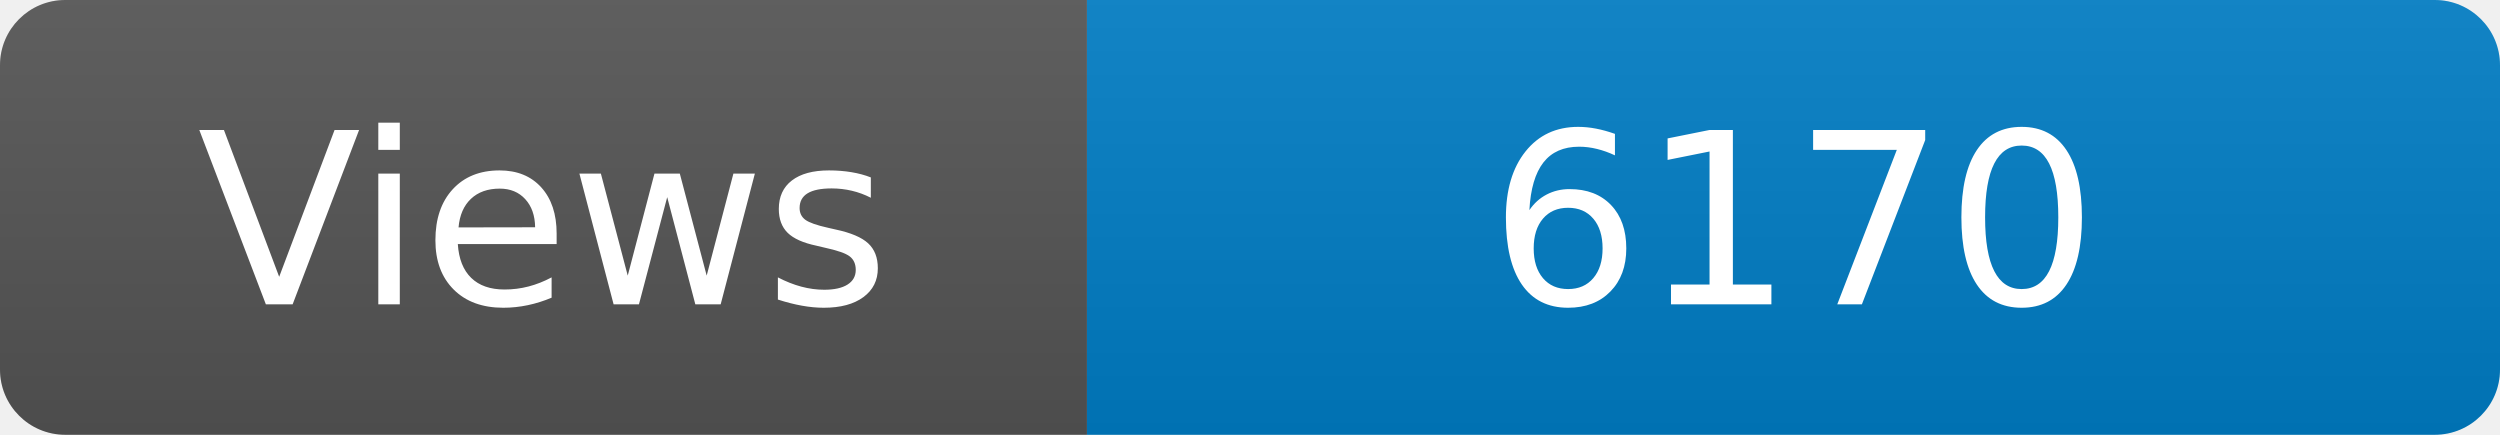
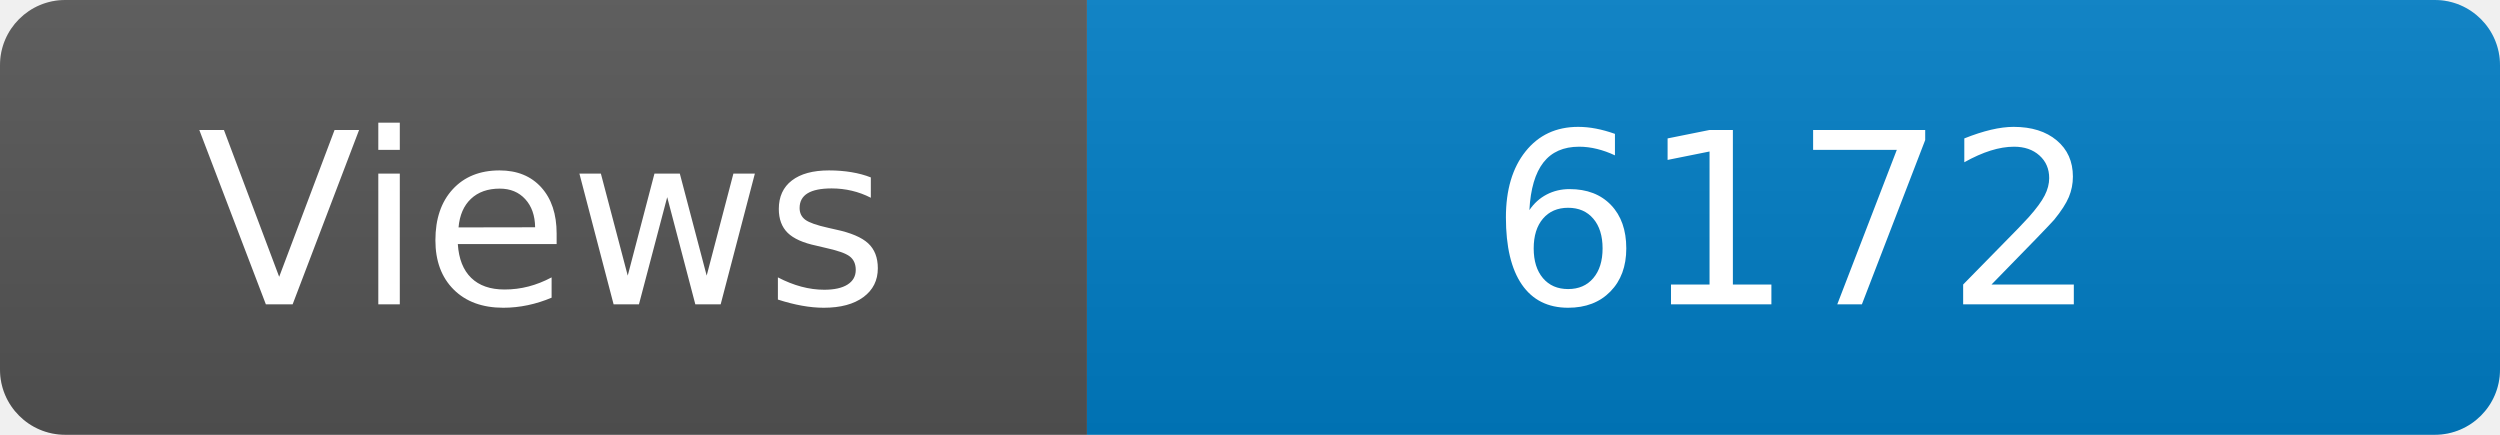
<svg xmlns="http://www.w3.org/2000/svg" width="115" height="20" role="img" aria-label="Maintained?: yes">
  <linearGradient id="s" x2="0" y2="100%">
    <stop offset="0" stop-color="#bbb" stop-opacity=".1" />
    <stop offset="1" stop-opacity=".1" />
  </linearGradient>
  <clipPath id="r">
    <rect width="115" height="20" rx="3" fill="#fff" />
  </clipPath>
  <g clip-path="url(#r)">
    <rect width="50" height="20" fill="#555" />
    <rect x="50" width="160" height="20" fill="#007ec6" />
    <rect width="115" height="20" fill="url(#s)" />
  </g>
  <g fill="#fff" text-anchor="middle" font-family="Verdana,Geneva,DejaVu Sans,sans-serif" font-size="110">
    <text x="250" y="140" transform="scale(.1)" fill="#fff">Views</text>
-     <text x="825" y="140" transform="scale(.1)" fill="#fff">6170</text>
+     <text x="825" y="140" transform="scale(.1)" fill="#fff">6172</text>
  </g>
</svg>
